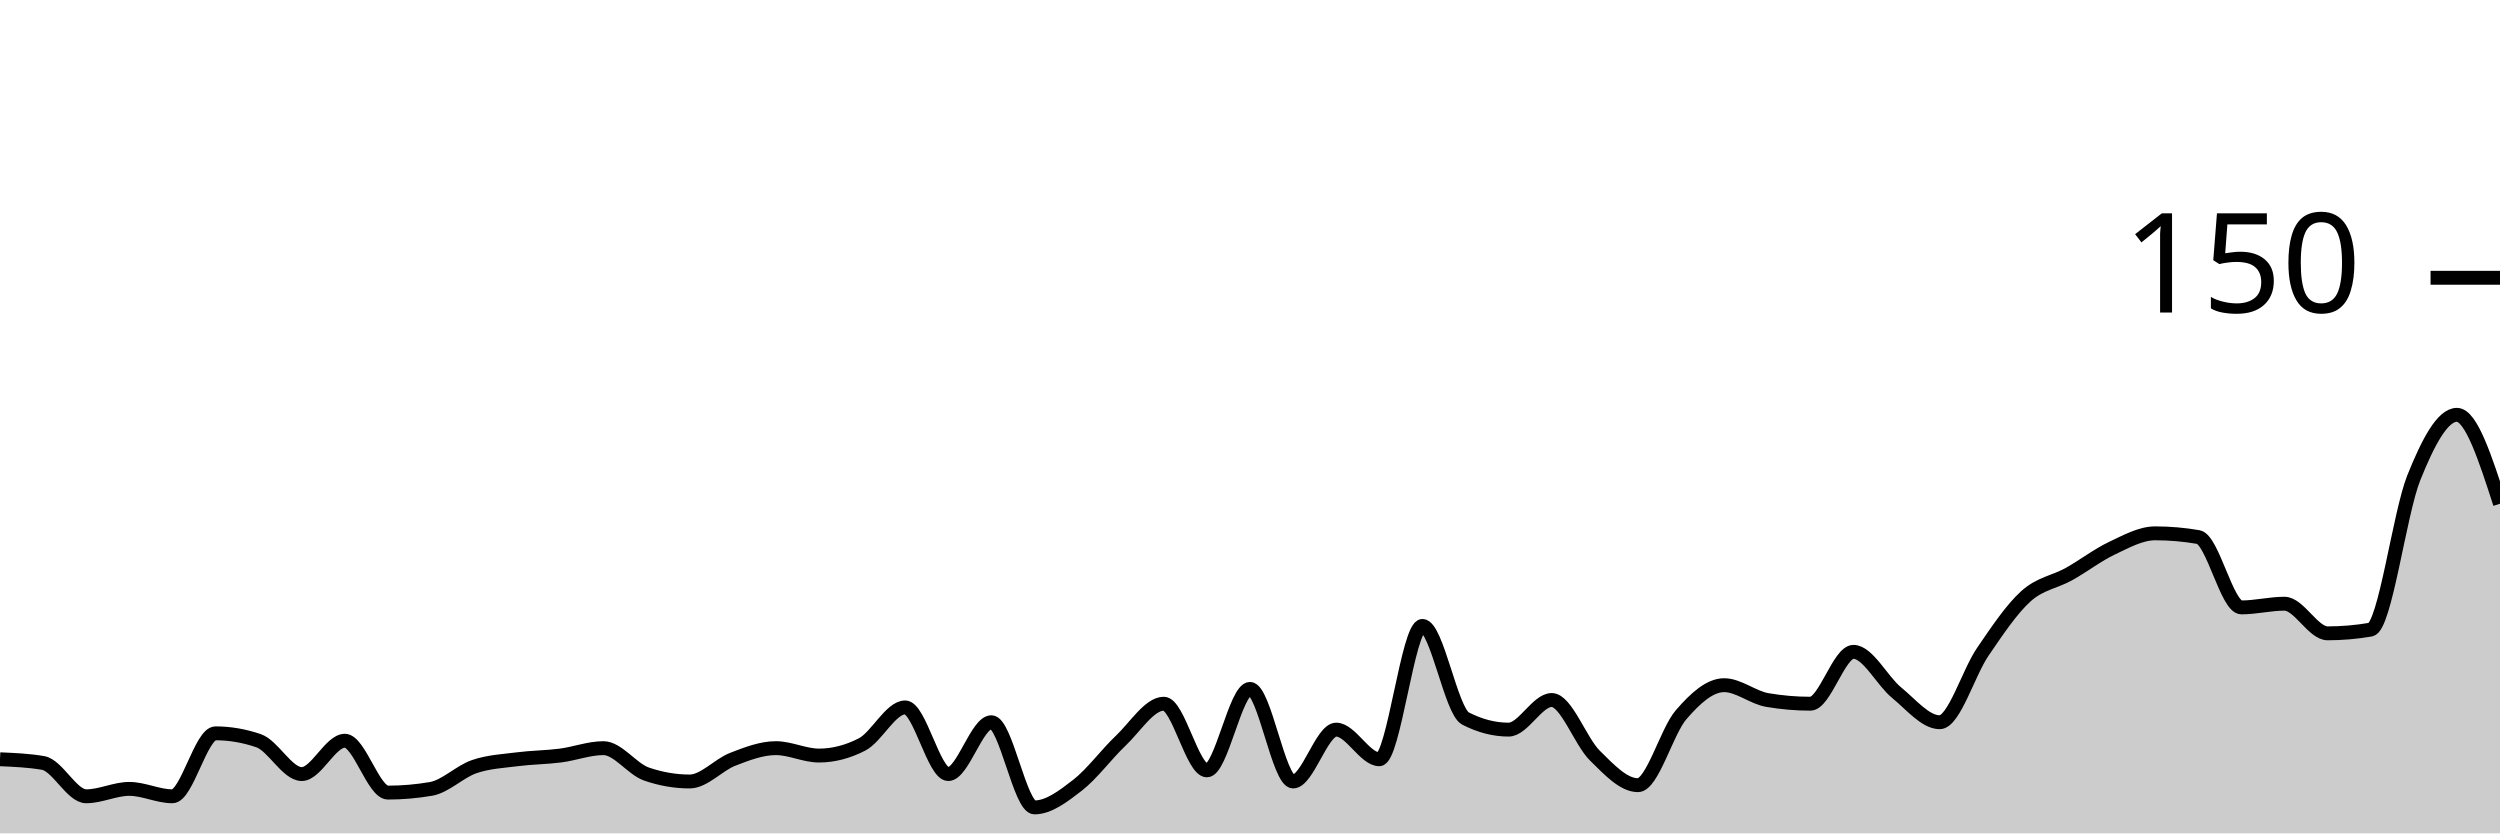
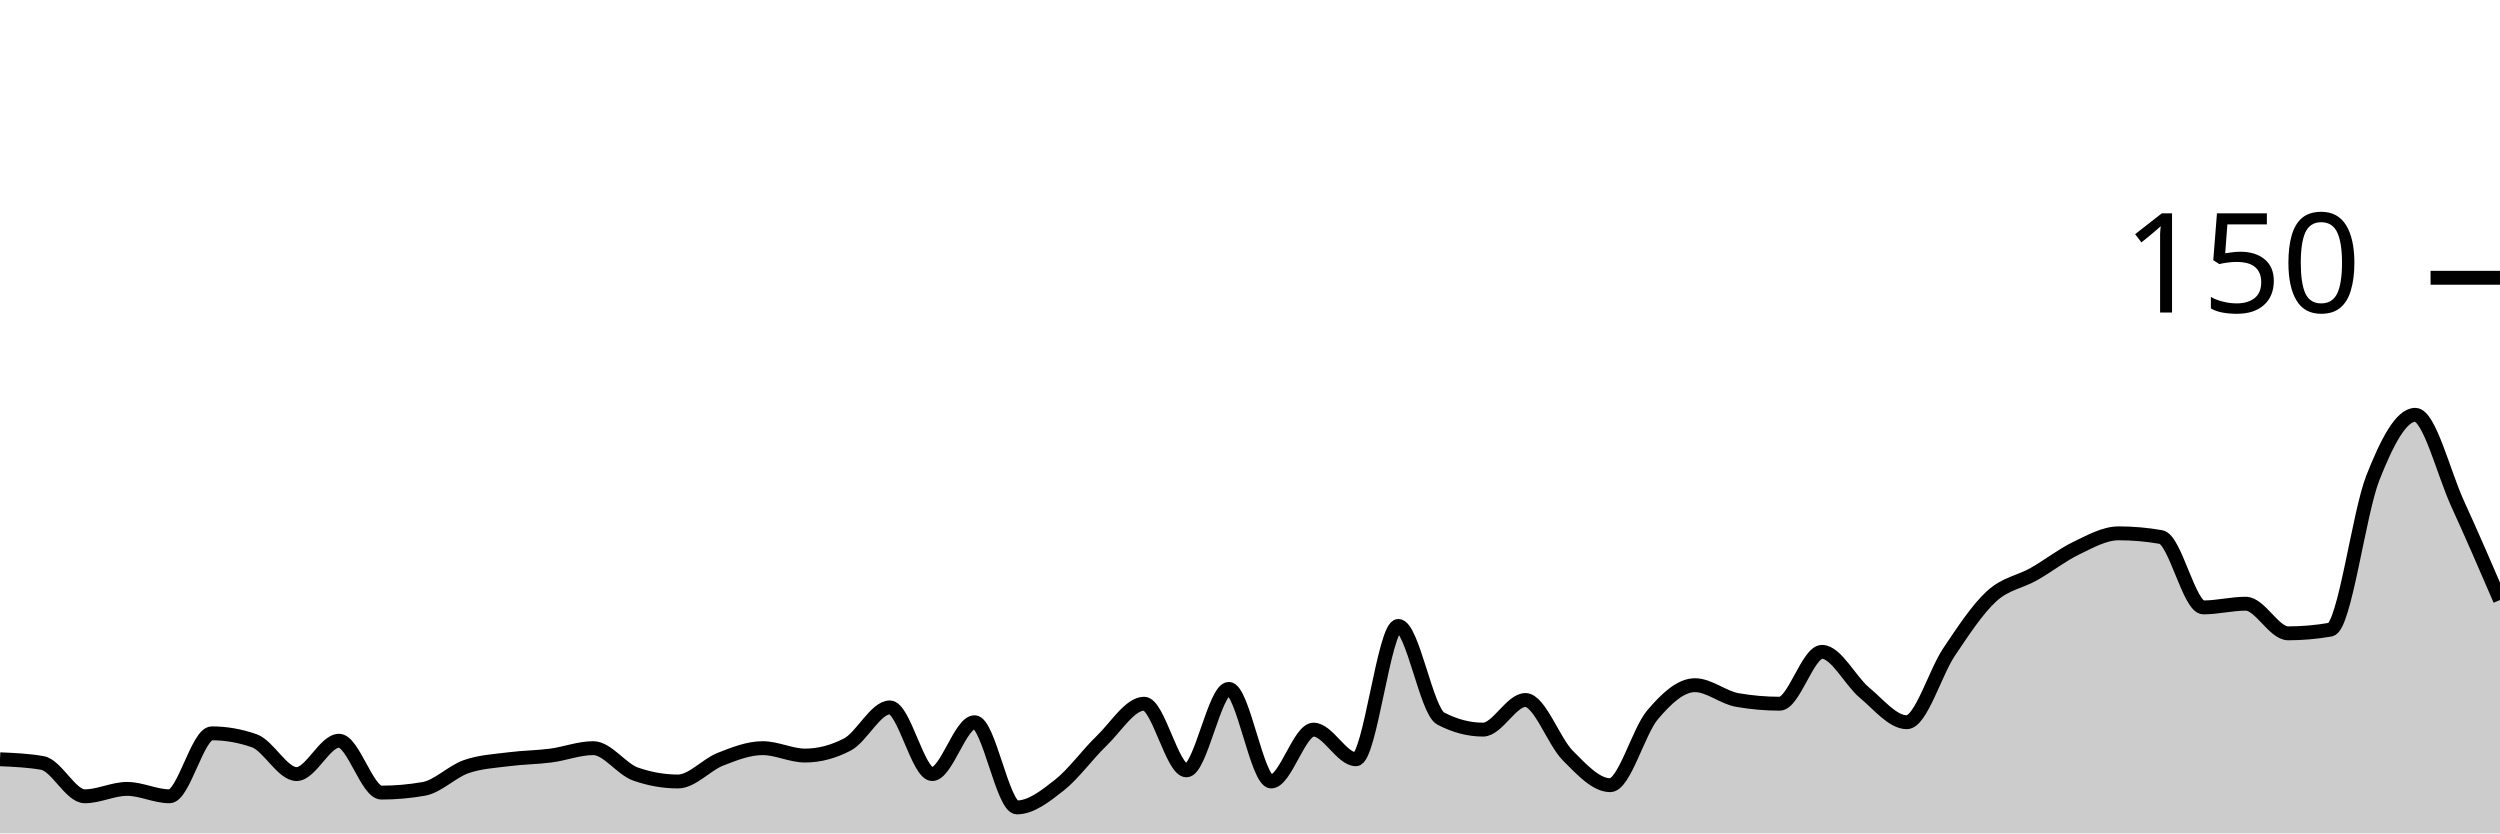
<svg xmlns="http://www.w3.org/2000/svg" viewBox="0 0 180 60">
  <g transform="translate(0,20)">
-     <path class="area" fill="rgba(0, 0, 0, 0.2)" d="M0,34.667C1.034,34.711,2.069,34.756,3.103,34.933C4.138,35.111,5.172,37.333,6.207,37.333C7.241,37.333,8.276,36.8,9.31,36.8C10.345,36.8,11.379,37.333,12.414,37.333C13.448,37.333,14.483,32.8,15.517,32.8C16.552,32.8,17.586,32.978,18.621,33.333C19.655,33.689,20.69,35.733,21.724,35.733C22.759,35.733,23.793,33.333,24.828,33.333C25.862,33.333,26.897,37.067,27.931,37.067C28.966,37.067,30,36.978,31.034,36.8C32.069,36.622,33.103,35.556,34.138,35.2C35.172,34.844,36.207,34.8,37.241,34.667C38.276,34.533,39.31,34.533,40.345,34.4C41.379,34.267,42.414,33.867,43.448,33.867C44.483,33.867,45.517,35.378,46.552,35.733C47.586,36.089,48.621,36.267,49.655,36.267C50.69,36.267,51.724,35.067,52.759,34.667C53.793,34.267,54.828,33.867,55.862,33.867C56.897,33.867,57.931,34.4,58.966,34.4C60,34.4,61.034,34.133,62.069,33.6C63.103,33.067,64.138,30.933,65.172,30.933C66.207,30.933,67.241,35.733,68.276,35.733C69.31,35.733,70.345,32,71.379,32C72.414,32,73.448,38.133,74.483,38.133C75.517,38.133,76.552,37.333,77.586,36.533C78.621,35.733,79.655,34.311,80.69,33.333C81.724,32.356,82.759,30.667,83.793,30.667C84.828,30.667,85.862,35.467,86.897,35.467C87.931,35.467,88.966,29.6,90,29.6C91.034,29.6,92.069,36.267,93.103,36.267C94.138,36.267,95.172,32.533,96.207,32.533C97.241,32.533,98.276,34.667,99.31,34.667C100.345,34.667,101.379,25.067,102.414,25.067C103.448,25.067,104.483,31.2,105.517,31.733C106.552,32.267,107.586,32.533,108.621,32.533C109.655,32.533,110.69,30.4,111.724,30.4C112.759,30.4,113.793,33.378,114.828,34.4C115.862,35.422,116.897,36.533,117.931,36.533C118.966,36.533,120,32.667,121.034,31.467C122.069,30.267,123.103,29.333,124.138,29.333C125.172,29.333,126.207,30.222,127.241,30.4C128.276,30.578,129.31,30.667,130.345,30.667C131.379,30.667,132.414,26.933,133.448,26.933C134.483,26.933,135.517,29.022,136.552,29.867C137.586,30.711,138.621,32,139.655,32C140.69,32,141.724,28.444,142.759,26.933C143.793,25.422,144.828,23.867,145.862,22.933C146.897,22,147.931,21.911,148.966,21.333C150,20.756,151.034,19.956,152.069,19.467C153.103,18.978,154.138,18.4,155.172,18.4C156.207,18.4,157.241,18.489,158.276,18.667C159.31,18.844,160.345,23.733,161.379,23.733C162.414,23.733,163.448,23.467,164.483,23.467C165.517,23.467,166.552,25.6,167.586,25.6C168.621,25.6,169.655,25.511,170.69,25.333C171.724,25.156,172.759,16.978,173.793,14.4C174.828,11.822,175.862,9.867,176.897,9.867C177.931,9.867,178.966,13.067,180,16.267L180,40C178.966,40,177.931,40,176.897,40C175.862,40,174.828,40,173.793,40C172.759,40,171.724,40,170.69,40C169.655,40,168.621,40,167.586,40C166.552,40,165.517,40,164.483,40C163.448,40,162.414,40,161.379,40C160.345,40,159.31,40,158.276,40C157.241,40,156.207,40,155.172,40C154.138,40,153.103,40,152.069,40C151.034,40,150,40,148.966,40C147.931,40,146.897,40,145.862,40C144.828,40,143.793,40,142.759,40C141.724,40,140.69,40,139.655,40C138.621,40,137.586,40,136.552,40C135.517,40,134.483,40,133.448,40C132.414,40,131.379,40,130.345,40C129.31,40,128.276,40,127.241,40C126.207,40,125.172,40,124.138,40C123.103,40,122.069,40,121.034,40C120,40,118.966,40,117.931,40C116.897,40,115.862,40,114.828,40C113.793,40,112.759,40,111.724,40C110.69,40,109.655,40,108.621,40C107.586,40,106.552,40,105.517,40C104.483,40,103.448,40,102.414,40C101.379,40,100.345,40,99.31,40C98.276,40,97.241,40,96.207,40C95.172,40,94.138,40,93.103,40C92.069,40,91.034,40,90,40C88.966,40,87.931,40,86.897,40C85.862,40,84.828,40,83.793,40C82.759,40,81.724,40,80.69,40C79.655,40,78.621,40,77.586,40C76.552,40,75.517,40,74.483,40C73.448,40,72.414,40,71.379,40C70.345,40,69.31,40,68.276,40C67.241,40,66.207,40,65.172,40C64.138,40,63.103,40,62.069,40C61.034,40,60,40,58.966,40C57.931,40,56.897,40,55.862,40C54.828,40,53.793,40,52.759,40C51.724,40,50.69,40,49.655,40C48.621,40,47.586,40,46.552,40C45.517,40,44.483,40,43.448,40C42.414,40,41.379,40,40.345,40C39.31,40,38.276,40,37.241,40C36.207,40,35.172,40,34.138,40C33.103,40,32.069,40,31.034,40C30,40,28.966,40,27.931,40C26.897,40,25.862,40,24.828,40C23.793,40,22.759,40,21.724,40C20.69,40,19.655,40,18.621,40C17.586,40,16.552,40,15.517,40C14.483,40,13.448,40,12.414,40C11.379,40,10.345,40,9.31,40C8.276,40,7.241,40,6.207,40C5.172,40,4.138,40,3.103,40C2.069,40,1.034,40,0,40Z" />
-     <path class="line" stroke="black" fill="none" d="M0,34.667C1.034,34.711,2.069,34.756,3.103,34.933C4.138,35.111,5.172,37.333,6.207,37.333C7.241,37.333,8.276,36.8,9.31,36.8C10.345,36.8,11.379,37.333,12.414,37.333C13.448,37.333,14.483,32.8,15.517,32.8C16.552,32.8,17.586,32.978,18.621,33.333C19.655,33.689,20.69,35.733,21.724,35.733C22.759,35.733,23.793,33.333,24.828,33.333C25.862,33.333,26.897,37.067,27.931,37.067C28.966,37.067,30,36.978,31.034,36.8C32.069,36.622,33.103,35.556,34.138,35.2C35.172,34.844,36.207,34.8,37.241,34.667C38.276,34.533,39.31,34.533,40.345,34.4C41.379,34.267,42.414,33.867,43.448,33.867C44.483,33.867,45.517,35.378,46.552,35.733C47.586,36.089,48.621,36.267,49.655,36.267C50.69,36.267,51.724,35.067,52.759,34.667C53.793,34.267,54.828,33.867,55.862,33.867C56.897,33.867,57.931,34.4,58.966,34.4C60,34.4,61.034,34.133,62.069,33.6C63.103,33.067,64.138,30.933,65.172,30.933C66.207,30.933,67.241,35.733,68.276,35.733C69.31,35.733,70.345,32,71.379,32C72.414,32,73.448,38.133,74.483,38.133C75.517,38.133,76.552,37.333,77.586,36.533C78.621,35.733,79.655,34.311,80.69,33.333C81.724,32.356,82.759,30.667,83.793,30.667C84.828,30.667,85.862,35.467,86.897,35.467C87.931,35.467,88.966,29.6,90,29.6C91.034,29.6,92.069,36.267,93.103,36.267C94.138,36.267,95.172,32.533,96.207,32.533C97.241,32.533,98.276,34.667,99.31,34.667C100.345,34.667,101.379,25.067,102.414,25.067C103.448,25.067,104.483,31.2,105.517,31.733C106.552,32.267,107.586,32.533,108.621,32.533C109.655,32.533,110.69,30.4,111.724,30.4C112.759,30.4,113.793,33.378,114.828,34.4C115.862,35.422,116.897,36.533,117.931,36.533C118.966,36.533,120,32.667,121.034,31.467C122.069,30.267,123.103,29.333,124.138,29.333C125.172,29.333,126.207,30.222,127.241,30.4C128.276,30.578,129.31,30.667,130.345,30.667C131.379,30.667,132.414,26.933,133.448,26.933C134.483,26.933,135.517,29.022,136.552,29.867C137.586,30.711,138.621,32,139.655,32C140.69,32,141.724,28.444,142.759,26.933C143.793,25.422,144.828,23.867,145.862,22.933C146.897,22,147.931,21.911,148.966,21.333C150,20.756,151.034,19.956,152.069,19.467C153.103,18.978,154.138,18.4,155.172,18.4C156.207,18.4,157.241,18.489,158.276,18.667C159.31,18.844,160.345,23.733,161.379,23.733C162.414,23.733,163.448,23.467,164.483,23.467C165.517,23.467,166.552,25.6,167.586,25.6C168.621,25.6,169.655,25.511,170.69,25.333C171.724,25.156,172.759,16.978,173.793,14.4C174.828,11.822,175.862,9.867,176.897,9.867C177.931,9.867,178.966,13.067,180,16.267" />
+     <path class="area" fill="rgba(0, 0, 0, 0.2)" d="M0,34.667C1.017,34.711,2.034,34.756,3.051,34.933C4.068,35.111,5.085,37.333,6.102,37.333C7.119,37.333,8.136,36.8,9.153,36.8C10.169,36.8,11.186,37.333,12.203,37.333C13.22,37.333,14.237,32.8,15.254,32.8C16.271,32.8,17.288,32.978,18.305,33.333C19.322,33.689,20.339,35.733,21.356,35.733C22.373,35.733,23.39,33.333,24.407,33.333C25.424,33.333,26.441,37.067,27.458,37.067C28.475,37.067,29.492,36.978,30.508,36.8C31.525,36.622,32.542,35.556,33.559,35.2C34.576,34.844,35.593,34.8,36.61,34.667C37.627,34.533,38.644,34.533,39.661,34.4C40.678,34.267,41.695,33.867,42.712,33.867C43.729,33.867,44.746,35.378,45.763,35.733C46.78,36.089,47.797,36.267,48.814,36.267C49.831,36.267,50.847,35.067,51.864,34.667C52.881,34.267,53.898,33.867,54.915,33.867C55.932,33.867,56.949,34.4,57.966,34.4C58.983,34.4,60,34.133,61.017,33.6C62.034,33.067,63.051,30.933,64.068,30.933C65.085,30.933,66.102,35.733,67.119,35.733C68.136,35.733,69.153,32,70.169,32C71.186,32,72.203,38.133,73.22,38.133C74.237,38.133,75.254,37.333,76.271,36.533C77.288,35.733,78.305,34.311,79.322,33.333C80.339,32.356,81.356,30.667,82.373,30.667C83.39,30.667,84.407,35.467,85.424,35.467C86.441,35.467,87.458,29.6,88.475,29.6C89.492,29.6,90.508,36.267,91.525,36.267C92.542,36.267,93.559,32.533,94.576,32.533C95.593,32.533,96.61,34.667,97.627,34.667C98.644,34.667,99.661,25.067,100.678,25.067C101.695,25.067,102.712,31.2,103.729,31.733C104.746,32.267,105.763,32.533,106.78,32.533C107.797,32.533,108.814,30.4,109.831,30.4C110.847,30.4,111.864,33.378,112.881,34.4C113.898,35.422,114.915,36.533,115.932,36.533C116.949,36.533,117.966,32.667,118.983,31.467C120,30.267,121.017,29.333,122.034,29.333C123.051,29.333,124.068,30.222,125.085,30.4C126.102,30.578,127.119,30.667,128.136,30.667C129.153,30.667,130.169,26.933,131.186,26.933C132.203,26.933,133.22,29.022,134.237,29.867C135.254,30.711,136.271,32,137.288,32C138.305,32,139.322,28.444,140.339,26.933C141.356,25.422,142.373,23.867,143.39,22.933C144.407,22,145.424,21.911,146.441,21.333C147.458,20.756,148.475,19.956,149.492,19.467C150.508,18.978,151.525,18.4,152.542,18.4C153.559,18.4,154.576,18.489,155.593,18.667C156.61,18.844,157.627,23.733,158.644,23.733C159.661,23.733,160.678,23.467,161.695,23.467C162.712,23.467,163.729,25.6,164.746,25.6C165.763,25.6,166.78,25.511,167.797,25.333C168.814,25.156,169.831,16.978,170.847,14.4C171.864,11.822,172.881,9.867,173.898,9.867C174.915,9.867,175.932,14.044,176.949,16.267C177.966,18.489,178.983,20.844,180,23.2L180,40C178.983,40,177.966,40,176.949,40C175.932,40,174.915,40,173.898,40C172.881,40,171.864,40,170.847,40C169.831,40,168.814,40,167.797,40C166.78,40,165.763,40,164.746,40C163.729,40,162.712,40,161.695,40C160.678,40,159.661,40,158.644,40C157.627,40,156.61,40,155.593,40C154.576,40,153.559,40,152.542,40C151.525,40,150.508,40,149.492,40C148.475,40,147.458,40,146.441,40C145.424,40,144.407,40,143.39,40C142.373,40,141.356,40,140.339,40C139.322,40,138.305,40,137.288,40C136.271,40,135.254,40,134.237,40C133.22,40,132.203,40,131.186,40C130.169,40,129.153,40,128.136,40C127.119,40,126.102,40,125.085,40C124.068,40,123.051,40,122.034,40C121.017,40,120,40,118.983,40C117.966,40,116.949,40,115.932,40C114.915,40,113.898,40,112.881,40C111.864,40,110.847,40,109.831,40C108.814,40,107.797,40,106.78,40C105.763,40,104.746,40,103.729,40C102.712,40,101.695,40,100.678,40C99.661,40,98.644,40,97.627,40C96.61,40,95.593,40,94.576,40C93.559,40,92.542,40,91.525,40C90.508,40,89.492,40,88.475,40C87.458,40,86.441,40,85.424,40C84.407,40,83.39,40,82.373,40C81.356,40,80.339,40,79.322,40C78.305,40,77.288,40,76.271,40C75.254,40,74.237,40,73.22,40C72.203,40,71.186,40,70.169,40C69.153,40,68.136,40,67.119,40C66.102,40,65.085,40,64.068,40C63.051,40,62.034,40,61.017,40C60,40,58.983,40,57.966,40C56.949,40,55.932,40,54.915,40C53.898,40,52.881,40,51.864,40C50.847,40,49.831,40,48.814,40C47.797,40,46.78,40,45.763,40C44.746,40,43.729,40,42.712,40C41.695,40,40.678,40,39.661,40C38.644,40,37.627,40,36.61,40C35.593,40,34.576,40,33.559,40C32.542,40,31.525,40,30.508,40C29.492,40,28.475,40,27.458,40C26.441,40,25.424,40,24.407,40C23.39,40,22.373,40,21.356,40C20.339,40,19.322,40,18.305,40C17.288,40,16.271,40,15.254,40C14.237,40,13.22,40,12.203,40C11.186,40,10.169,40,9.153,40C8.136,40,7.119,40,6.102,40C5.085,40,4.068,40,3.051,40C2.034,40,1.017,40,0,40Z" />
+     <path class="line" stroke="black" fill="none" d="M0,34.667C1.017,34.711,2.034,34.756,3.051,34.933C4.068,35.111,5.085,37.333,6.102,37.333C7.119,37.333,8.136,36.8,9.153,36.8C10.169,36.8,11.186,37.333,12.203,37.333C13.22,37.333,14.237,32.8,15.254,32.8C16.271,32.8,17.288,32.978,18.305,33.333C19.322,33.689,20.339,35.733,21.356,35.733C22.373,35.733,23.39,33.333,24.407,33.333C25.424,33.333,26.441,37.067,27.458,37.067C28.475,37.067,29.492,36.978,30.508,36.8C31.525,36.622,32.542,35.556,33.559,35.2C34.576,34.844,35.593,34.8,36.61,34.667C37.627,34.533,38.644,34.533,39.661,34.4C40.678,34.267,41.695,33.867,42.712,33.867C43.729,33.867,44.746,35.378,45.763,35.733C46.78,36.089,47.797,36.267,48.814,36.267C49.831,36.267,50.847,35.067,51.864,34.667C52.881,34.267,53.898,33.867,54.915,33.867C55.932,33.867,56.949,34.4,57.966,34.4C58.983,34.4,60,34.133,61.017,33.6C62.034,33.067,63.051,30.933,64.068,30.933C65.085,30.933,66.102,35.733,67.119,35.733C68.136,35.733,69.153,32,70.169,32C71.186,32,72.203,38.133,73.22,38.133C74.237,38.133,75.254,37.333,76.271,36.533C77.288,35.733,78.305,34.311,79.322,33.333C80.339,32.356,81.356,30.667,82.373,30.667C83.39,30.667,84.407,35.467,85.424,35.467C86.441,35.467,87.458,29.6,88.475,29.6C89.492,29.6,90.508,36.267,91.525,36.267C92.542,36.267,93.559,32.533,94.576,32.533C95.593,32.533,96.61,34.667,97.627,34.667C98.644,34.667,99.661,25.067,100.678,25.067C101.695,25.067,102.712,31.2,103.729,31.733C104.746,32.267,105.763,32.533,106.78,32.533C107.797,32.533,108.814,30.4,109.831,30.4C110.847,30.4,111.864,33.378,112.881,34.4C113.898,35.422,114.915,36.533,115.932,36.533C116.949,36.533,117.966,32.667,118.983,31.467C120,30.267,121.017,29.333,122.034,29.333C123.051,29.333,124.068,30.222,125.085,30.4C126.102,30.578,127.119,30.667,128.136,30.667C129.153,30.667,130.169,26.933,131.186,26.933C132.203,26.933,133.22,29.022,134.237,29.867C135.254,30.711,136.271,32,137.288,32C138.305,32,139.322,28.444,140.339,26.933C141.356,25.422,142.373,23.867,143.39,22.933C144.407,22,145.424,21.911,146.441,21.333C147.458,20.756,148.475,19.956,149.492,19.467C150.508,18.978,151.525,18.4,152.542,18.4C153.559,18.4,154.576,18.489,155.593,18.667C156.61,18.844,157.627,23.733,158.644,23.733C159.661,23.733,160.678,23.467,161.695,23.467C162.712,23.467,163.729,25.6,164.746,25.6C165.763,25.6,166.78,25.511,167.797,25.333C168.814,25.156,169.831,16.978,170.847,14.4C171.864,11.822,172.881,9.867,173.898,9.867C174.915,9.867,175.932,14.044,176.949,16.267C177.966,18.489,178.983,20.844,180,23.2" />
    <path class="axis-ceiling" stroke-width="1" stroke="black" fill="none" d="M175,0L180,0" />
    <text class="axis-ceiling-label" font-family="sans-serif" text-anchor="end" font-size="10px" x="170" y="2.5">150</text>
  </g>
</svg>
